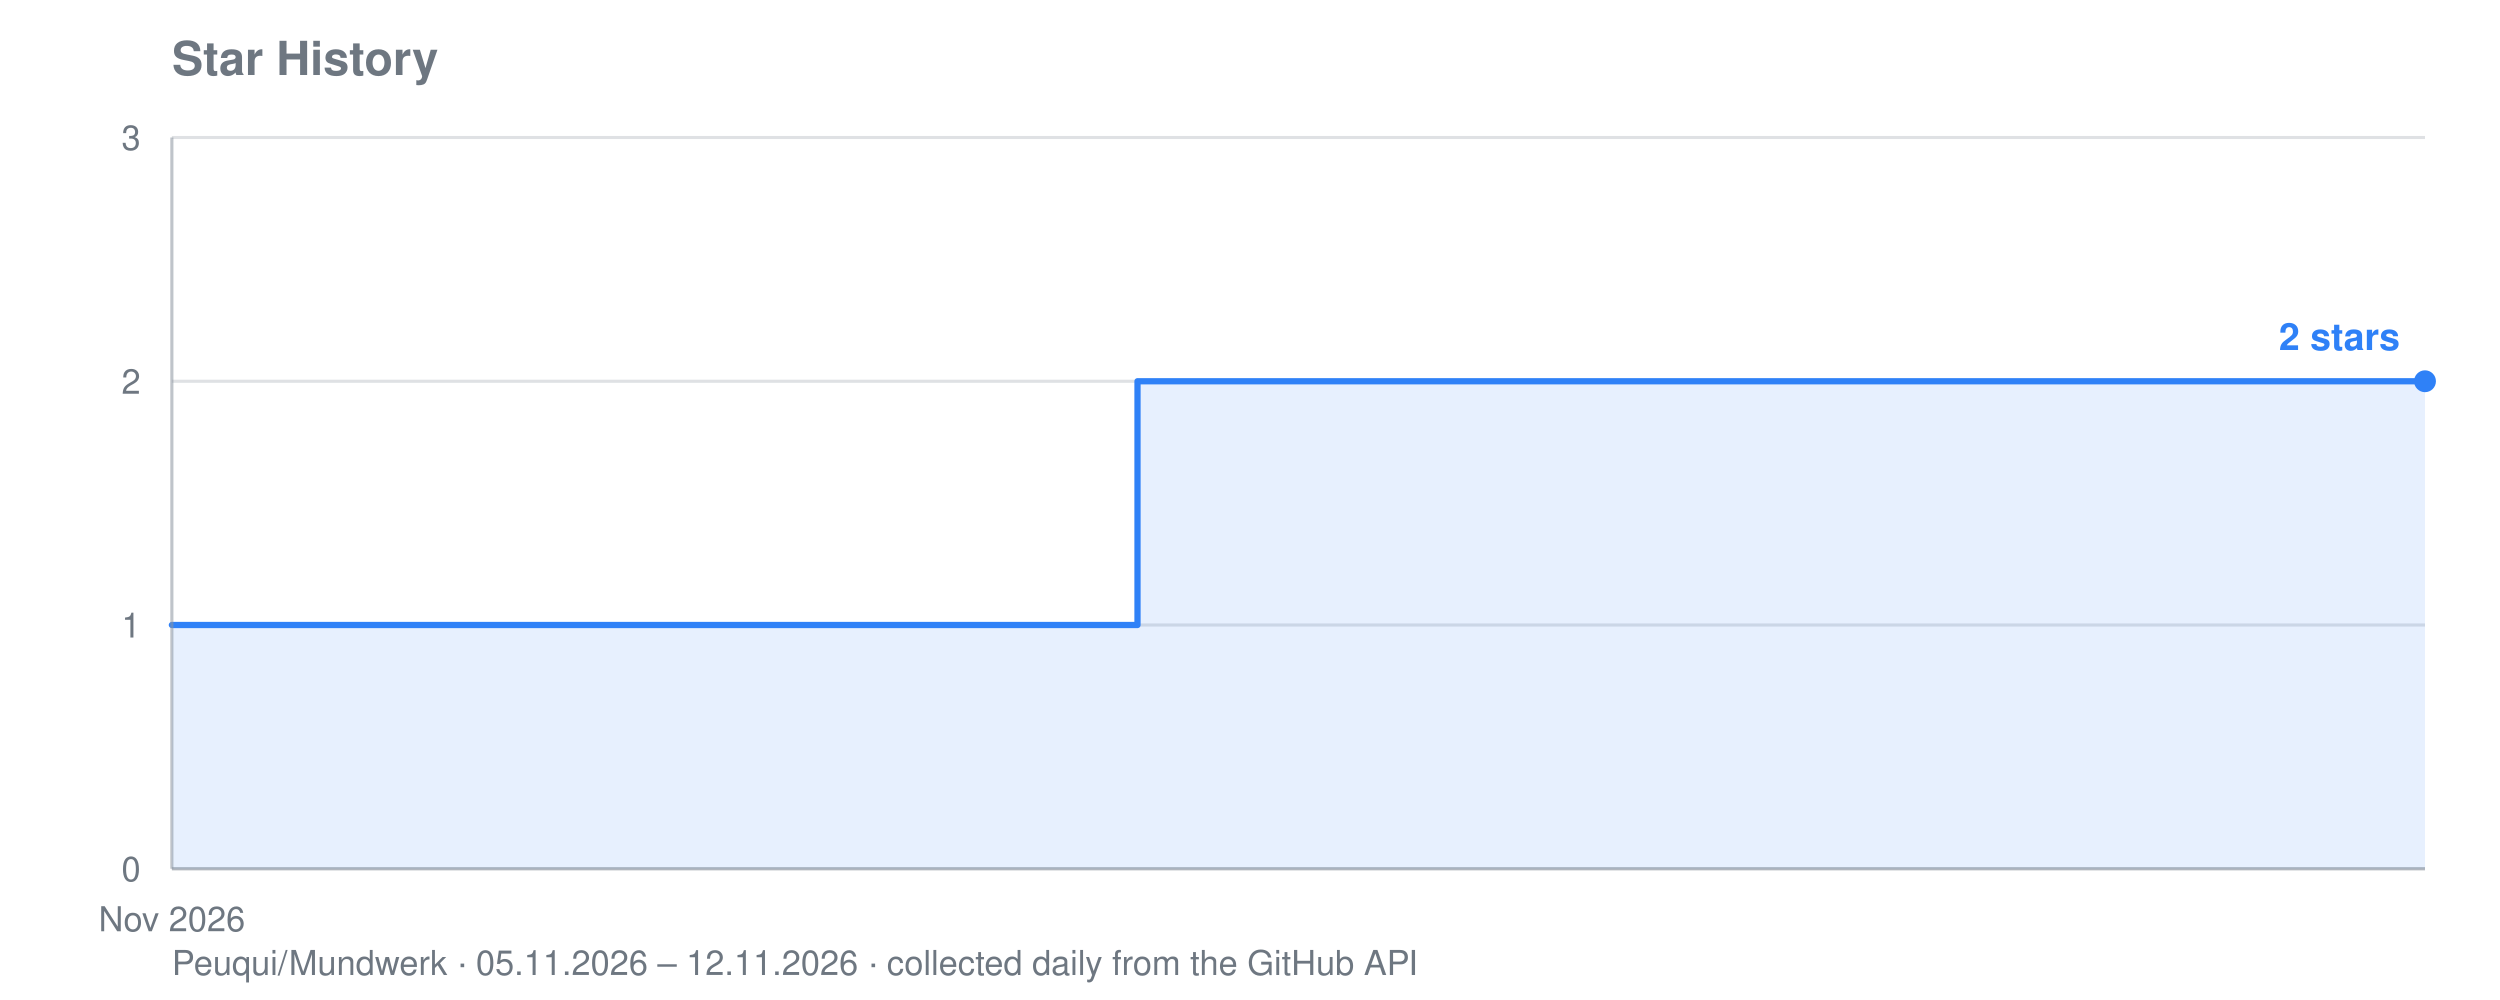
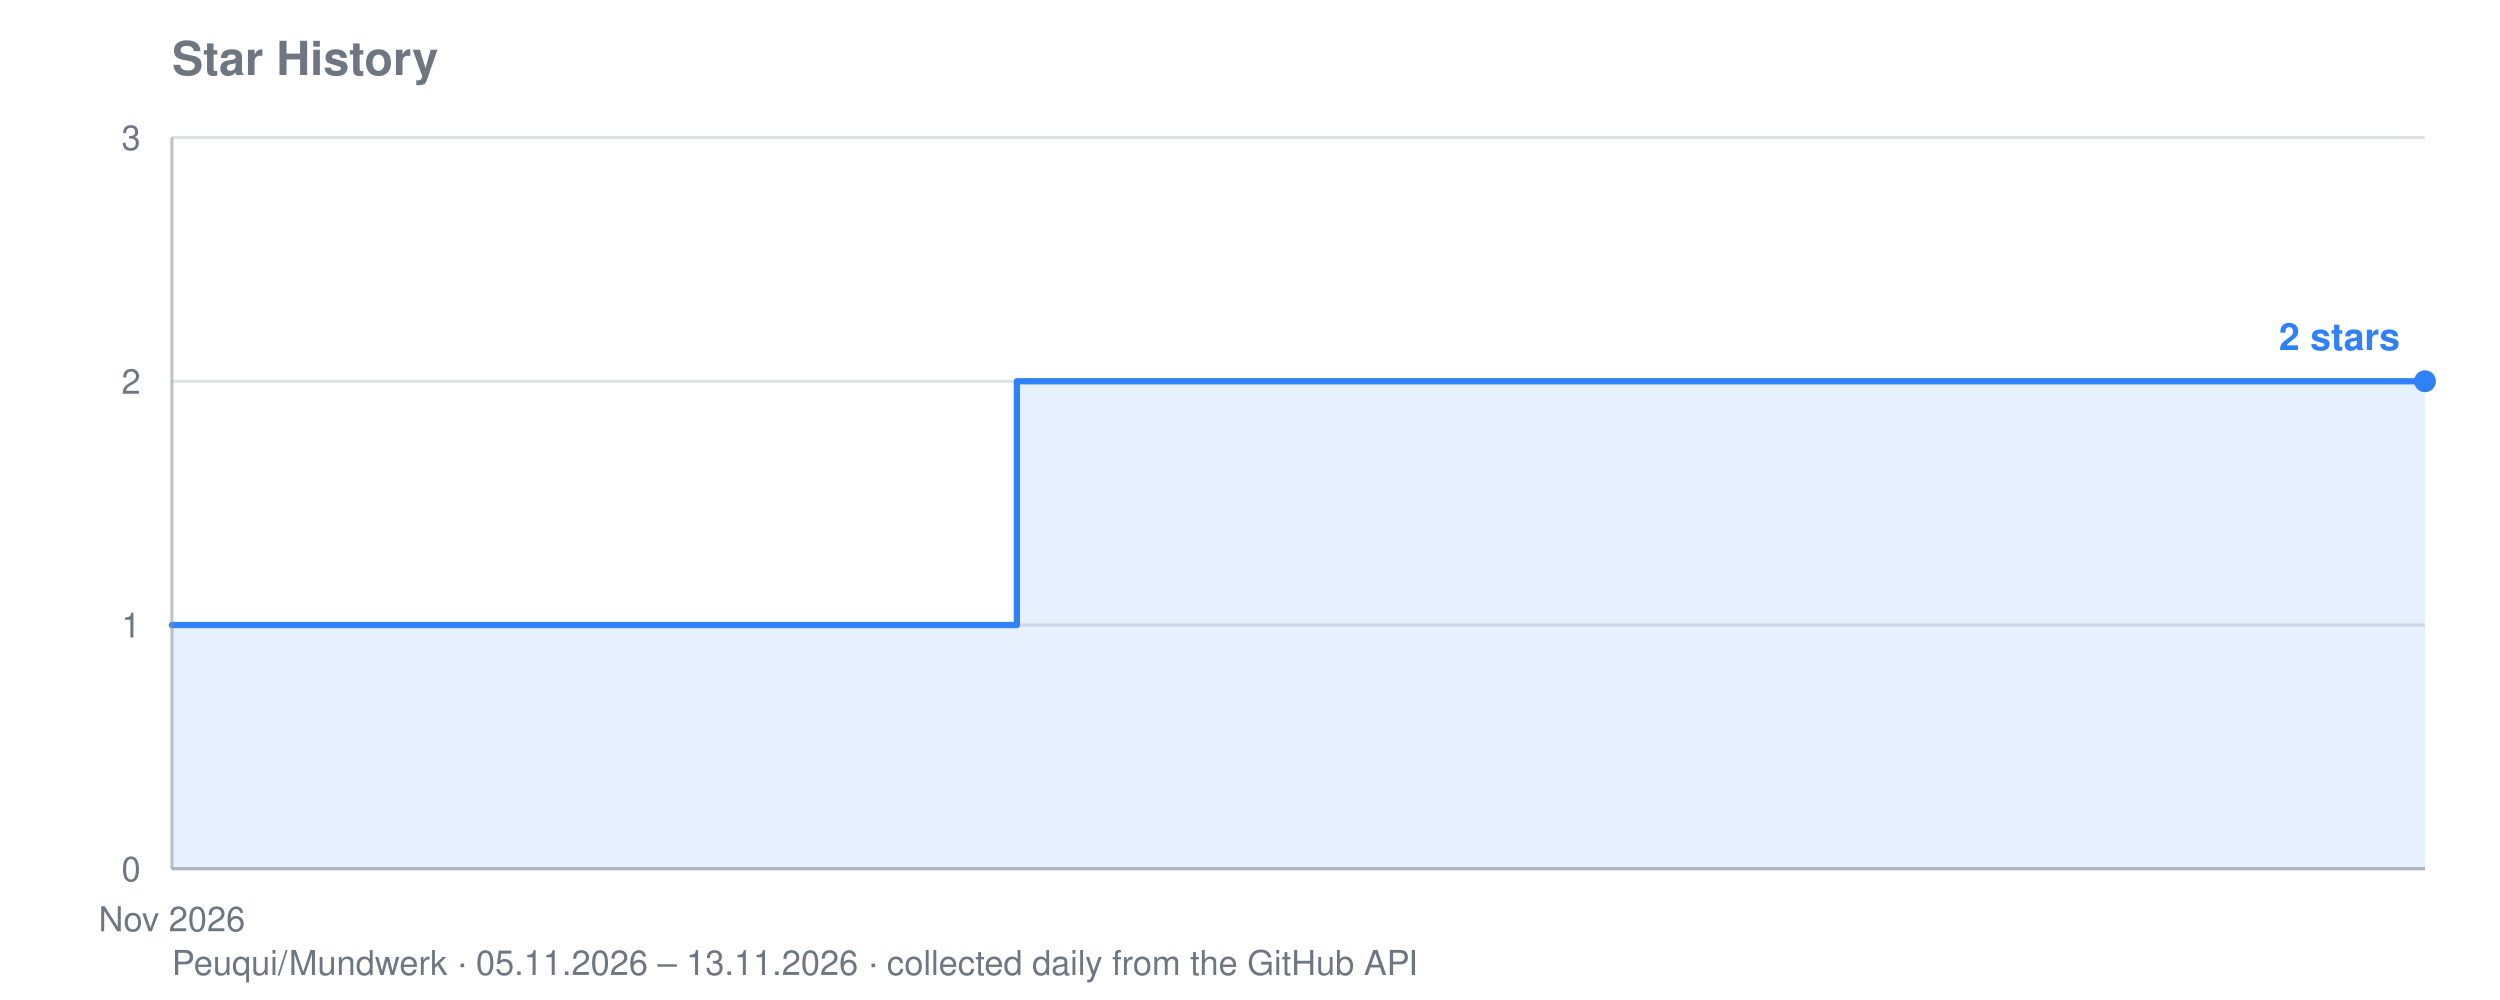
<svg xmlns="http://www.w3.org/2000/svg" viewBox="0 0 800 320" width="800" height="320" role="img" aria-label="Star history for Peuqui/Mundwerk: 2 stars">
  <text font-family="system-ui, -apple-system, Segoe UI, Helvetica, Arial, sans-serif" font-size="15" font-weight="600" fill="#6e7781" x="55" y="24">Star History</text>
-   <text font-family="system-ui, -apple-system, Segoe UI, Helvetica, Arial, sans-serif" font-size="11" fill="#6e7781" x="55" y="312">Peuqui/Mundwerk · 05.11.2026 – 12.11.2026 · collected daily from the GitHub API</text>
+   <text font-family="system-ui, -apple-system, Segoe UI, Helvetica, Arial, sans-serif" font-size="11" fill="#6e7781" x="55" y="312">Peuqui/Mundwerk · 05.11.2026 – 13.11.2026 · collected daily from the GitHub API</text>
  <line stroke="#8b949e" stroke-width="1" opacity="0.28" x1="55" y1="278.0" x2="776" y2="278.0" />
  <text font-family="system-ui, -apple-system, Segoe UI, Helvetica, Arial, sans-serif" font-size="11" fill="#6e7781" x="45" y="282.0" text-anchor="end">0</text>
  <line stroke="#8b949e" stroke-width="1" opacity="0.28" x1="55" y1="200.0" x2="776" y2="200.0" />
  <text font-family="system-ui, -apple-system, Segoe UI, Helvetica, Arial, sans-serif" font-size="11" fill="#6e7781" x="45" y="204.0" text-anchor="end">1</text>
  <line stroke="#8b949e" stroke-width="1" opacity="0.28" x1="55" y1="122.0" x2="776" y2="122.0" />
  <text font-family="system-ui, -apple-system, Segoe UI, Helvetica, Arial, sans-serif" font-size="11" fill="#6e7781" x="45" y="126.0" text-anchor="end">2</text>
  <line stroke="#8b949e" stroke-width="1" opacity="0.28" x1="55" y1="44.0" x2="776" y2="44.0" />
  <text font-family="system-ui, -apple-system, Segoe UI, Helvetica, Arial, sans-serif" font-size="11" fill="#6e7781" x="45" y="48.0" text-anchor="end">3</text>
  <text font-family="system-ui, -apple-system, Segoe UI, Helvetica, Arial, sans-serif" font-size="11" fill="#6e7781" x="55.0" y="298" text-anchor="middle">Nov 2026</text>
-   <polygon fill="#2f81f7" opacity="0.12" points="55.0,278.0 55.0,200.0 158.0,200.0 158.0,200.0 261.0,200.0 261.0,200.0 364.0,200.0 364.0,122.0 467.0,122.0 467.0,122.0 570.0,122.0 570.0,122.0 673.0,122.0 673.0,122.0 776.0,122.0 776.0,122.0 776.0,278.0" />
-   <polyline fill="none" stroke="#2f81f7" stroke-width="2" stroke-linejoin="round" stroke-linecap="round" points="55.0,200.0 158.0,200.0 158.0,200.0 261.0,200.0 261.0,200.0 364.0,200.0 364.0,122.0 467.0,122.0 467.0,122.0 570.0,122.0 570.0,122.0 673.0,122.0 673.0,122.0 776.0,122.0 776.0,122.0" />
+   <polygon fill="#2f81f7" opacity="0.12" points="55.0,278.0 55.0,200.0 145.1,200.0 145.1,200.0 235.2,200.0 235.2,200.0 325.4,200.0 325.4,122.0 415.5,122.0 415.5,122.0 505.6,122.0 505.6,122.0 595.8,122.0 595.8,122.0 685.9,122.0 685.9,122.0 776.0,122.0 776.0,122.0 776.0,278.0" />
+   <polyline fill="none" stroke="#2f81f7" stroke-width="2" stroke-linejoin="round" stroke-linecap="round" points="55.0,200.0 145.1,200.0 145.1,200.0 235.2,200.0 235.2,200.0 325.4,200.0 325.4,122.0 415.5,122.0 415.5,122.0 505.6,122.0 505.6,122.0 595.8,122.0 595.8,122.0 685.9,122.0 685.9,122.0 776.0,122.0 776.0,122.0" />
  <circle fill="#2f81f7" cx="776.0" cy="122.0" r="3.5" />
  <text font-family="system-ui, -apple-system, Segoe UI, Helvetica, Arial, sans-serif" font-size="12" font-weight="600" fill="#2f81f7" x="768.0" y="112.0" text-anchor="end">2 stars</text>
  <line stroke="#8b949e" stroke-width="1" opacity="0.55" x1="55" y1="44" x2="55" y2="278" />
  <line stroke="#8b949e" stroke-width="1" opacity="0.55" x1="55" y1="278" x2="776" y2="278" />
</svg>
